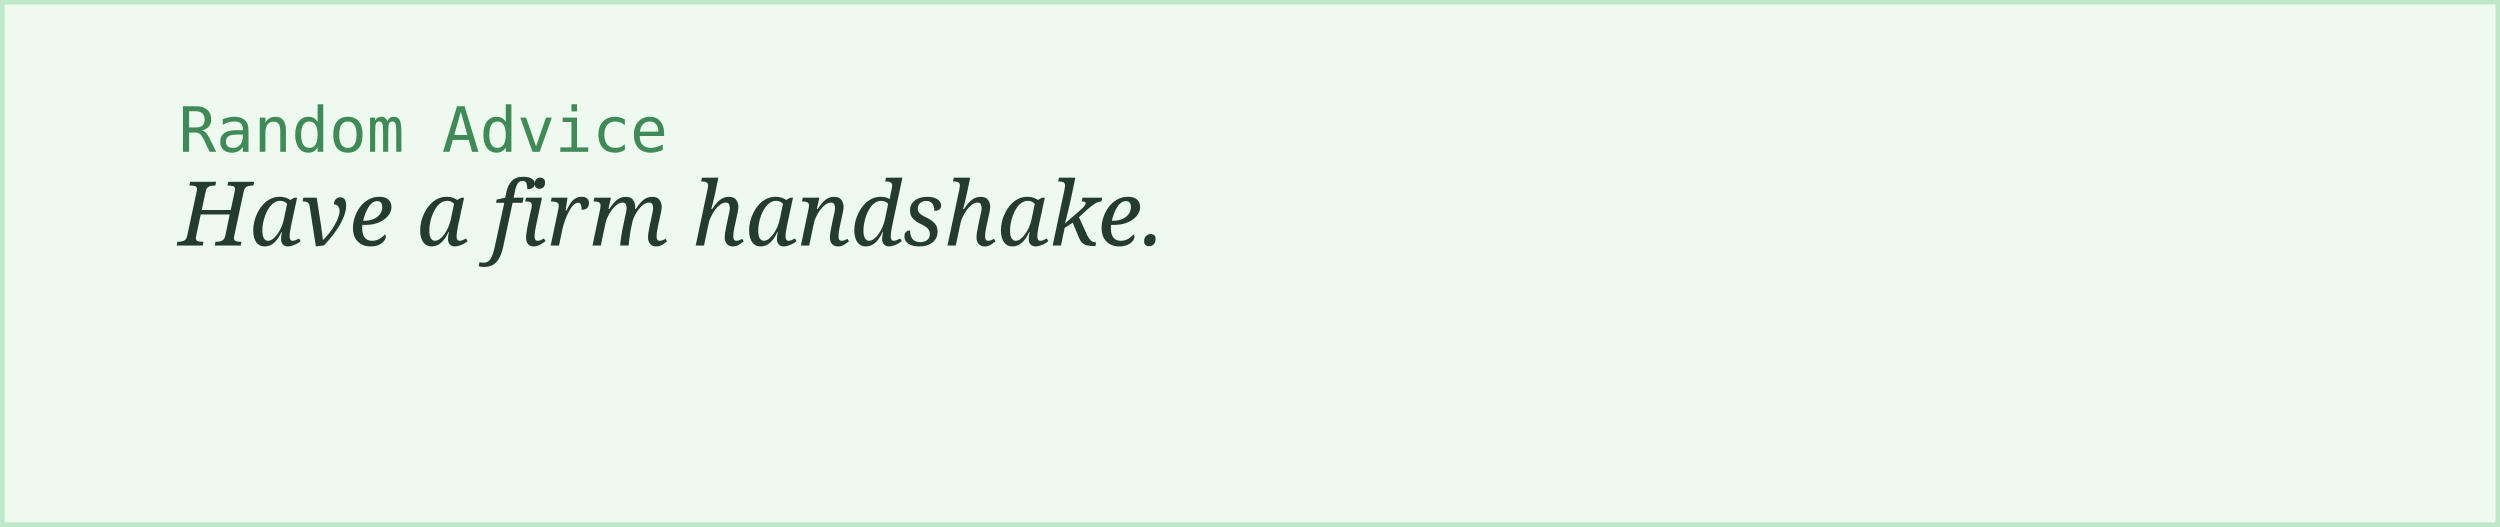
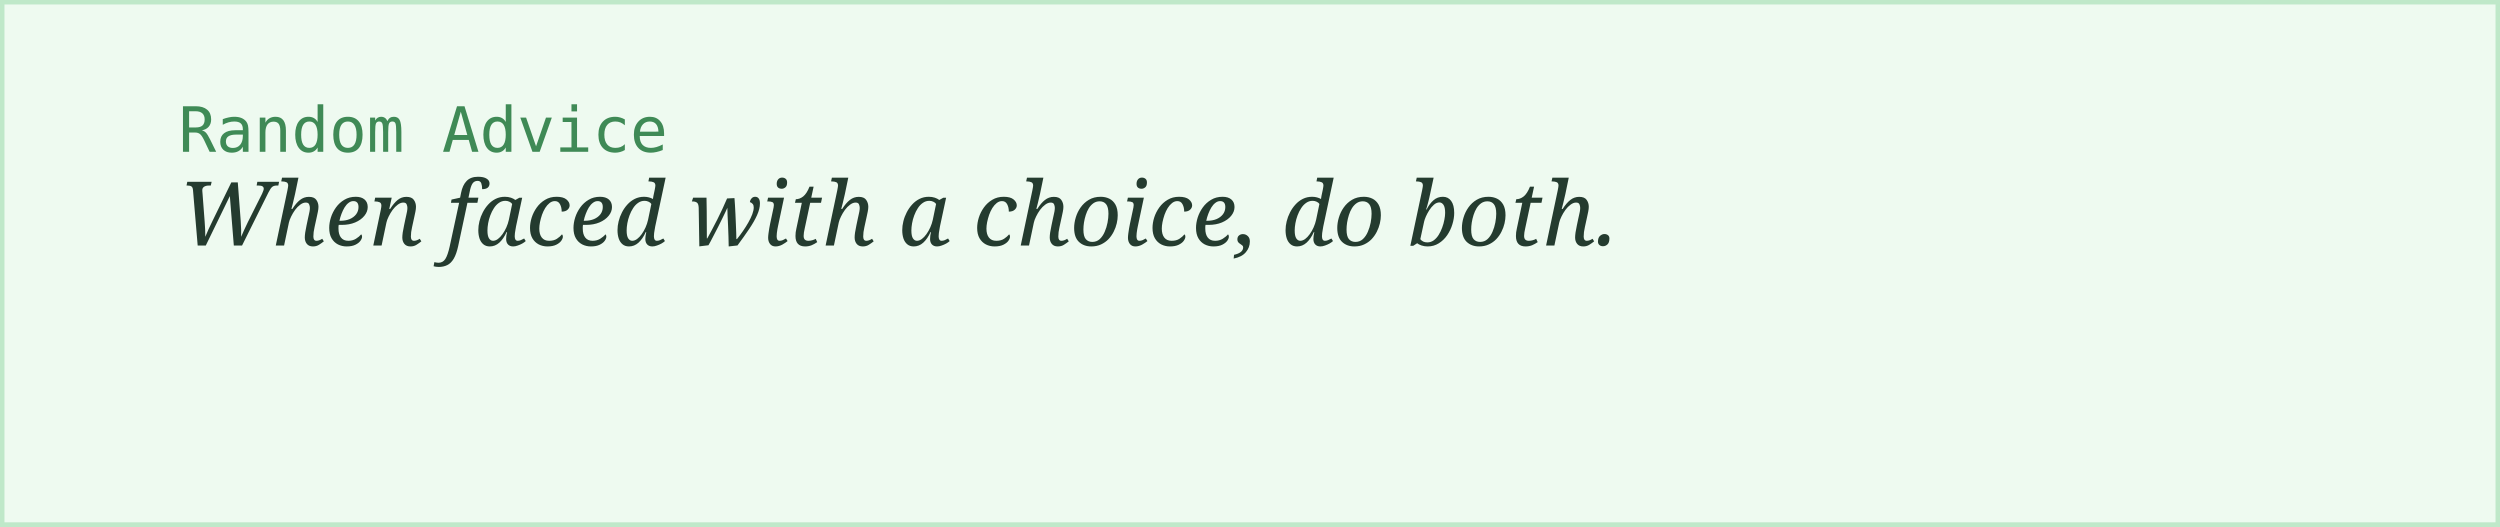
<svg xmlns="http://www.w3.org/2000/svg" width="560" height="118">
  <rect width="100%" height="100%" fill="#eefaf0" stroke="#bfe8c9" stroke-width="2" />
  <text x="40" y="34" font-family="monospace" font-size="14" fill="#3f8a56">Random Advice</text>
-   <text x="40" y="55" font-family="Georgia, serif" font-style="italic" font-size="20" fill="#243b2f">Have a firm handshake.</text>
+   <text x="40" y="55" font-family="Georgia, serif" font-style="italic" font-size="20" fill="#243b2f">When faced with a choice, do both.</text>
</svg>
